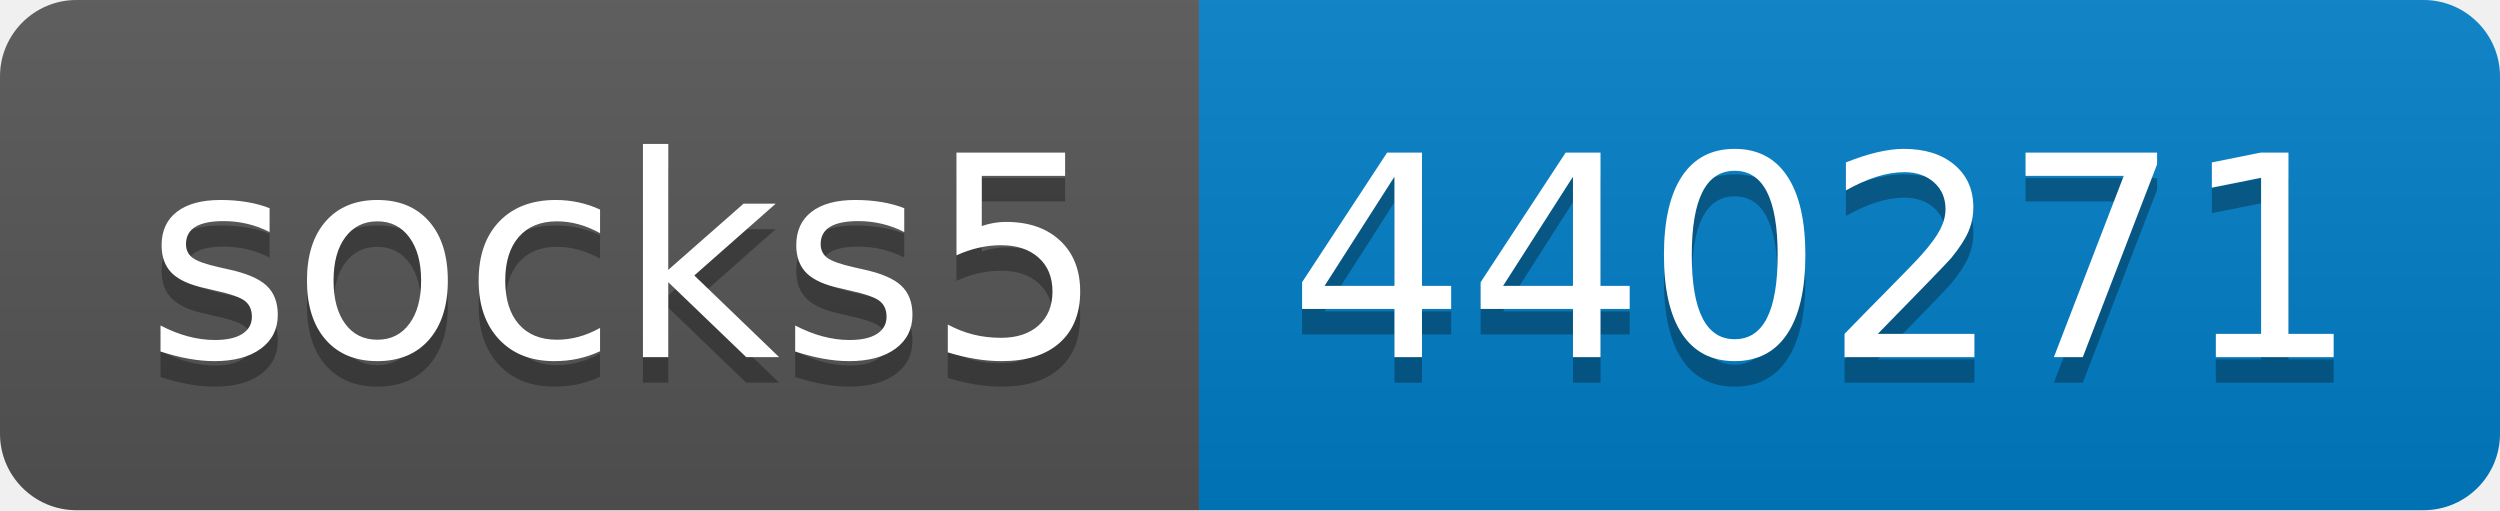
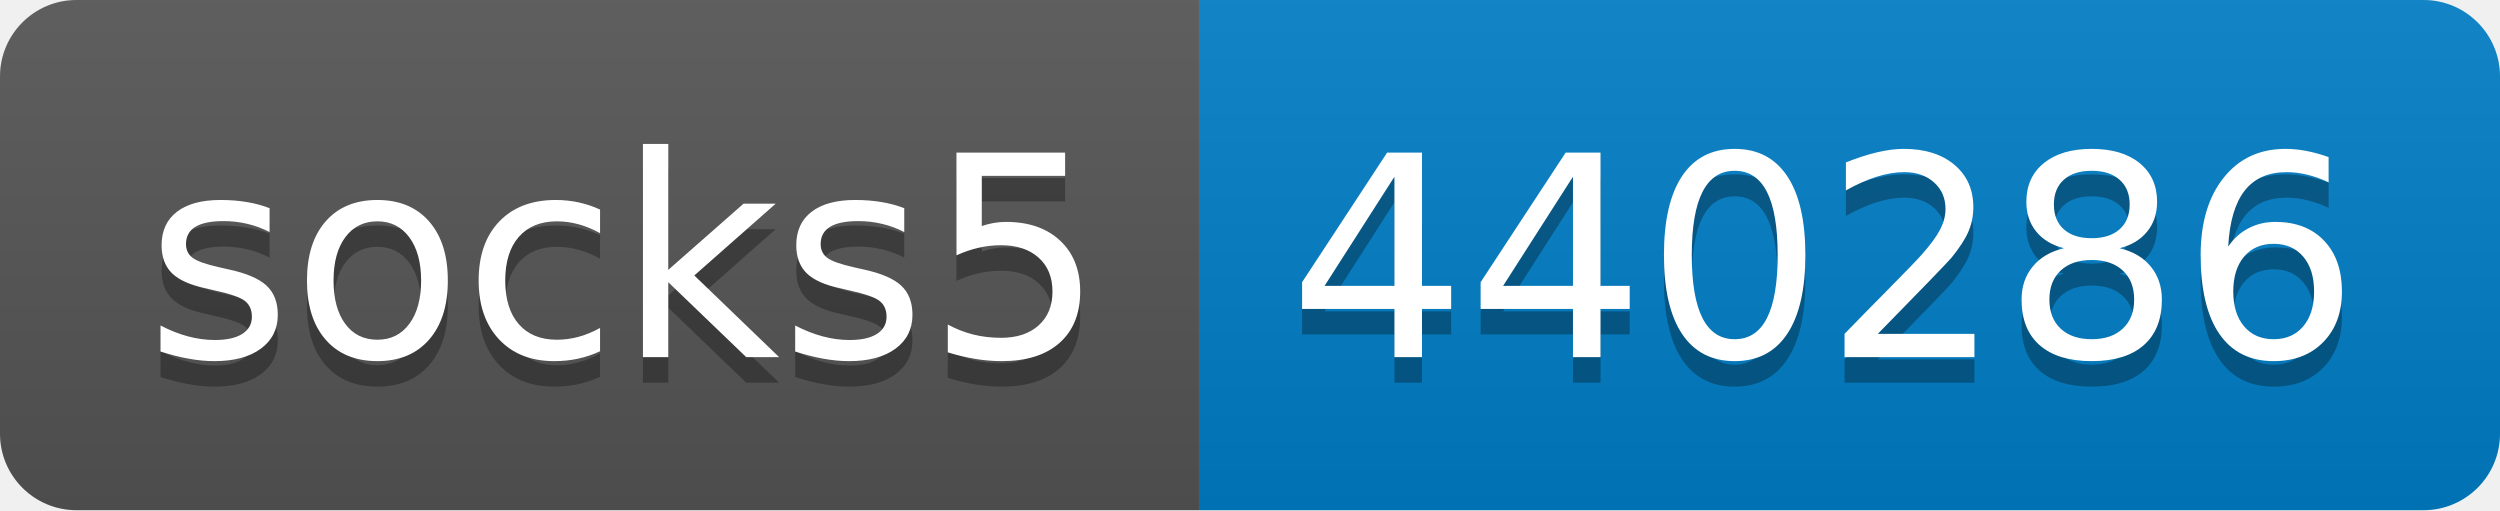
- <svg xmlns="http://www.w3.org/2000/svg" width="98" height="20" role="img" aria-label="socks5: 440271">
+ <svg xmlns="http://www.w3.org/2000/svg" width="98" height="20" role="img" aria-label="socks5: 440286">
  <linearGradient id="s" x2="0" y2="100%">
    <stop offset="0" stop-color="#bbb" stop-opacity=".1" />
    <stop offset="1" stop-opacity=".1" />
  </linearGradient>
  <clipPath id="r">
    <rect width="98" height="20" rx="3" fill="#fff" />
  </clipPath>
  <g clip-path="url(#r)">
    <rect width="47" height="20" fill="#555" />
    <rect x="47" width="51" height="20" fill="#007ec6" />
    <rect width="98" height="20" fill="url(#s)" />
  </g>
  <g fill="#fff" text-anchor="middle" font-family="Verdana,Geneva,DejaVu Sans,sans-serif" text-rendering="geometricPrecision" font-size="110">
    <text aria-hidden="true" x="245" y="150" fill="#010101" fill-opacity=".3" transform="scale(.1)" textLength="370">socks5</text>
    <text x="245" y="140" transform="scale(.1)" fill="#fff" textLength="370">socks5</text>
-     <text aria-hidden="true" x="715" y="150" fill="#010101" fill-opacity=".3" transform="scale(.1)" textLength="410">440271</text>
-     <text x="715" y="140" transform="scale(.1)" fill="#fff" textLength="410">440271</text>
+     <text aria-hidden="true" x="715" y="150" fill="#010101" fill-opacity=".3" transform="scale(.1)" textLength="410">440286</text>
+     <text x="715" y="140" transform="scale(.1)" fill="#fff" textLength="410">440286</text>
  </g>
</svg>
